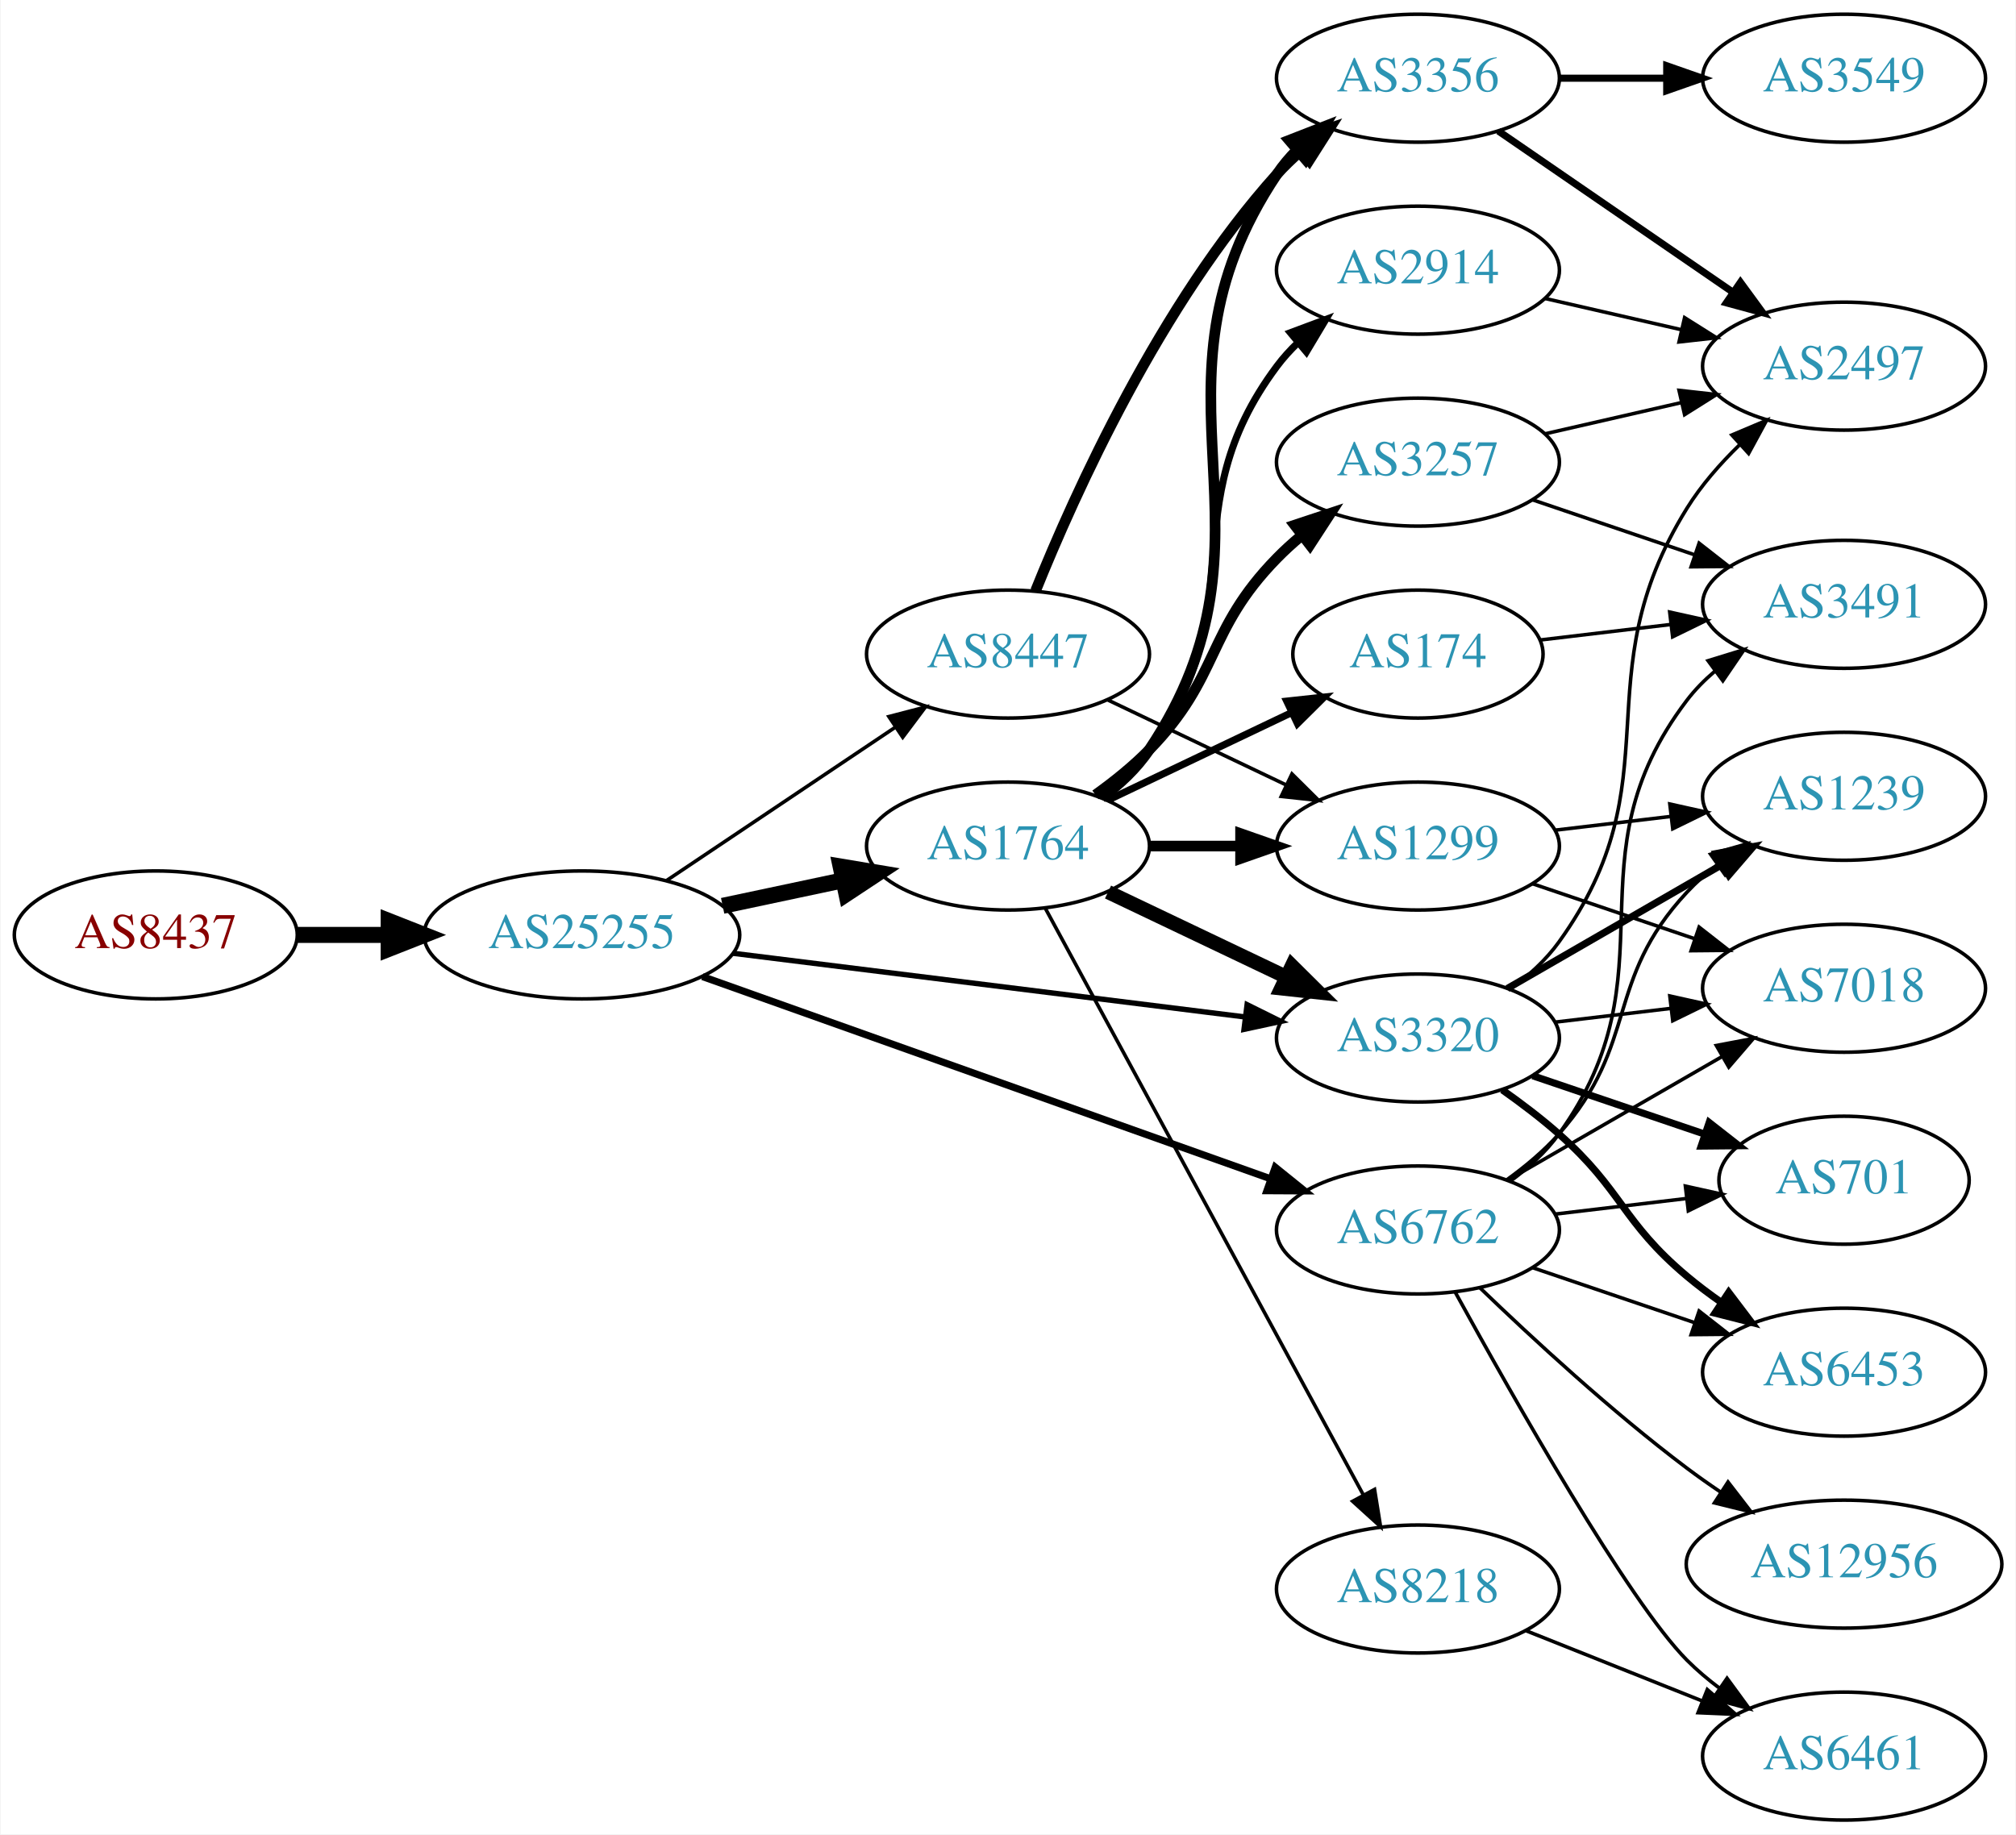
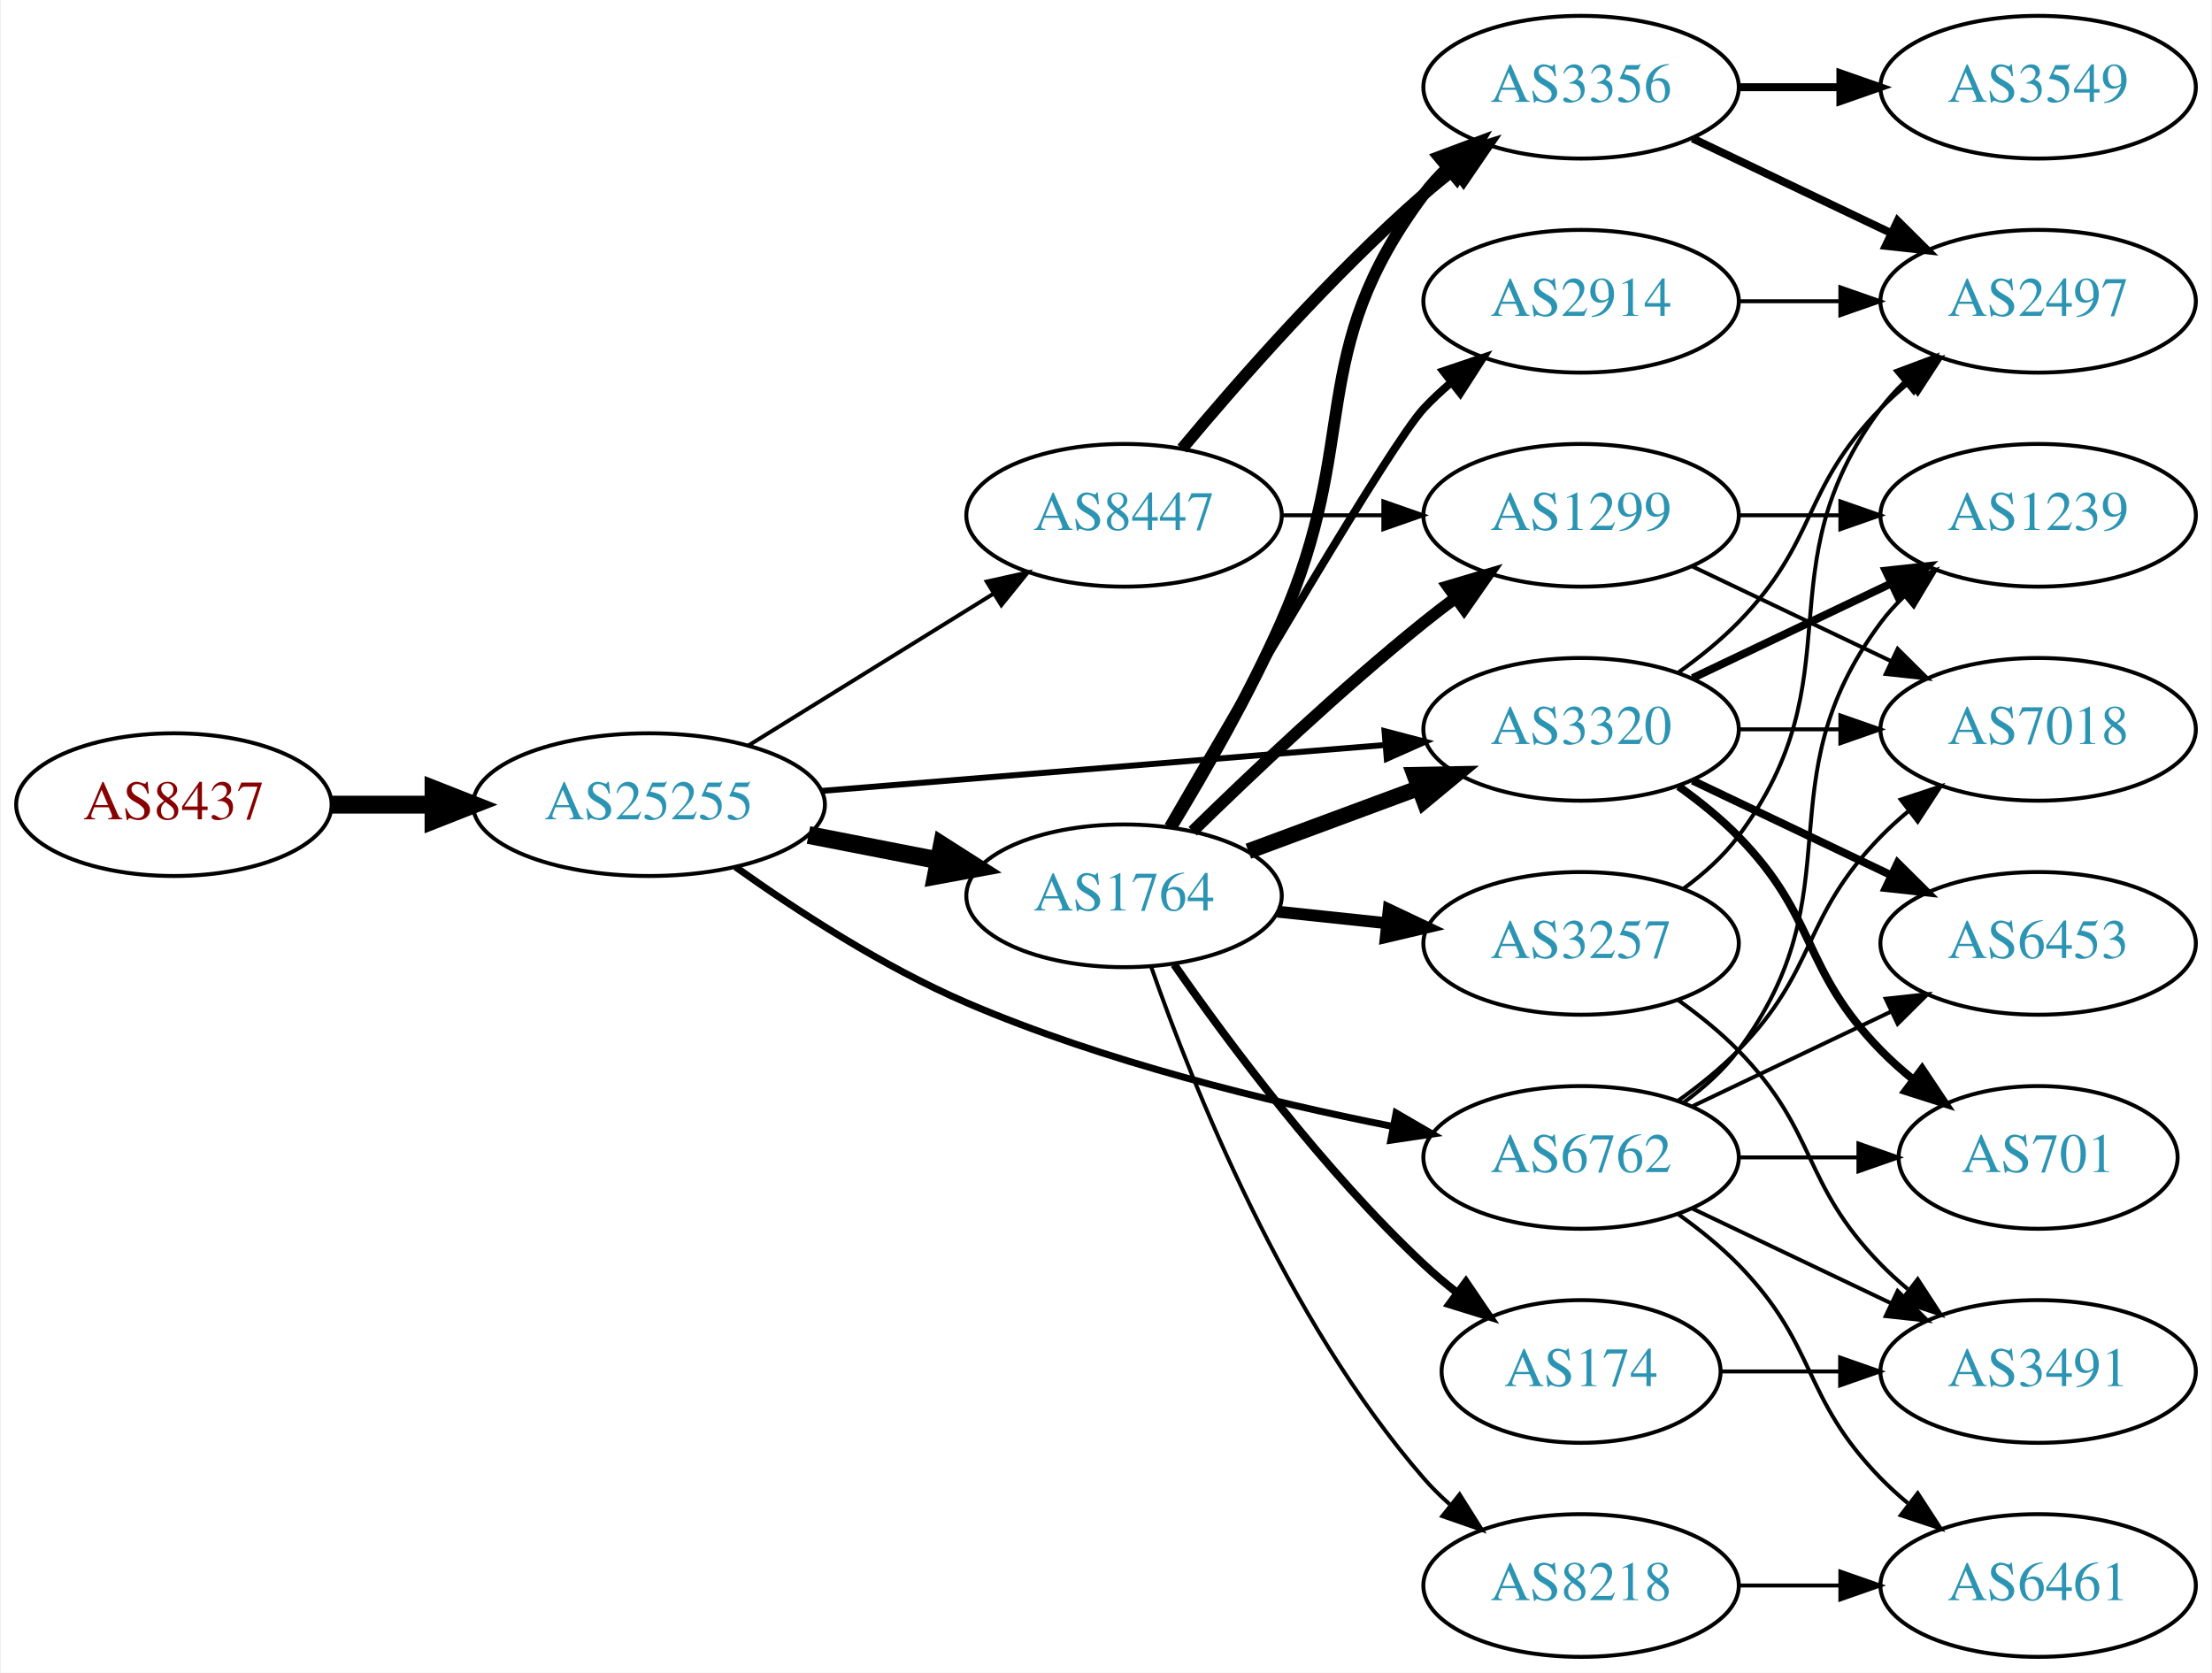
- <svg xmlns="http://www.w3.org/2000/svg" xmlns:xlink="http://www.w3.org/1999/xlink" width="567pt" height="516pt" viewBox="0.00 0.00 566.66 516.00">
-   <g id="graph0" class="graph" transform="scale(1 1) rotate(0) translate(4 512)">
-     <polygon fill="white" stroke="none" points="-4,4 -4,-512 562.663,-512 562.663,4 -4,4" />
+ <svg xmlns="http://www.w3.org/2000/svg" xmlns:xlink="http://www.w3.org/1999/xlink" width="558pt" height="422pt" viewBox="0.00 0.00 557.56 422.00">
+   <g id="graph0" class="graph" transform="scale(1 1) rotate(0) translate(4 418)">
+     <polygon fill="white" stroke="none" points="-4,4 -4,-418 553.564,-418 553.564,4 -4,4" />
    <g id="node1" class="node">
      <g id="a_node1">
        <a xlink:href="/asn/8437" xlink:title="AS8437 ~ Hutchison Drei Austria GmbH [AT]">
-           <ellipse fill="#ffffff" stroke="black" cx="39.647" cy="-249" rx="39.794" ry="18" />
-           <text text-anchor="middle" x="39.647" y="-245.3" font-family="Times,serif" font-size="14.00" fill="#880000">AS8437</text>
+           <ellipse fill="#ffffff" stroke="black" cx="39.647" cy="-215" rx="39.794" ry="18" />
+           <text text-anchor="middle" x="39.647" y="-211.3" font-family="Times,serif" font-size="14.00" fill="#880000">AS8437</text>
        </a>
      </g>
    </g>
    <g id="node2" class="node">
      <g id="a_node2">
        <a xlink:href="/asn/25255" xlink:title="AS25255 ~ ==&gt; TELE2 AUSTRIA &lt;== [AT]">
-           <ellipse fill="#ffffff" stroke="black" cx="159.489" cy="-249" rx="44.393" ry="18" />
-           <text text-anchor="middle" x="159.489" y="-245.3" font-family="Times,serif" font-size="14.00" fill="#2c94b3">AS25255</text>
+           <ellipse fill="#ffffff" stroke="black" cx="159.489" cy="-215" rx="44.393" ry="18" />
+           <text text-anchor="middle" x="159.489" y="-211.3" font-family="Times,serif" font-size="14.00" fill="#2c94b3">AS25255</text>
        </a>
      </g>
    </g>
    <g id="edge1" class="edge">
-       <path fill="none" stroke="black" stroke-width="4.5" d="M79.559,-249C87.662,-249 96.337,-249 104.863,-249" />
-       <polygon fill="black" stroke="black" stroke-width="4.5" points="105.141,-252.938 115.141,-249 105.141,-245.063 105.141,-252.938" />
+       <path fill="none" stroke="black" stroke-width="4.5" d="M79.559,-215C87.662,-215 96.337,-215 104.863,-215" />
+       <polygon fill="black" stroke="black" stroke-width="4.5" points="105.141,-218.938 115.141,-215 105.141,-211.063 105.141,-218.938" />
    </g>
    <g id="node3" class="node">
      <g id="a_node3">
-         <a xlink:href="/asn/1764" xlink:title="AS1764 ~ NEXTLAYER-AS [AT]">
-           <ellipse fill="#ffffff" stroke="black" cx="279.332" cy="-274" rx="39.794" ry="18" />
-           <text text-anchor="middle" x="279.332" y="-270.3" font-family="Times,serif" font-size="14.00" fill="#2c94b3">AS1764</text>
+         <a xlink:href="/asn/3320" xlink:title="AS3320 ~ DTAG [DE]">
+           <ellipse fill="#ffffff" stroke="black" cx="394.625" cy="-234" rx="39.794" ry="18" />
+           <text text-anchor="middle" x="394.625" y="-230.3" font-family="Times,serif" font-size="14.00" fill="#2c94b3">AS3320</text>
        </a>
      </g>
    </g>
    <g id="edge2" class="edge">
-       <path fill="none" stroke="black" stroke-width="4.5" d="M199.075,-257.186C209.868,-259.476 221.697,-261.985 232.849,-264.351" />
-       <polygon fill="black" stroke="black" stroke-width="4.5" points="232.251,-268.249 242.85,-266.473 233.885,-260.546 232.251,-268.249" />
+       <path fill="none" stroke="black" stroke-width="1.5" d="M202.979,-218.463C243.14,-221.736 303.332,-226.641 345.303,-230.062" />
+       <polygon fill="black" stroke="black" stroke-width="1.5" points="345.04,-233.552 355.292,-230.876 345.609,-226.575 345.04,-233.552" />
    </g>
    <g id="node4" class="node">
      <g id="a_node4">
-         <a xlink:href="/asn/6762" xlink:title="AS6762 ~ TELECOM ITALIA SPARKLE S.p.A. [IT]">
-           <ellipse fill="#ffffff" stroke="black" cx="394.625" cy="-166" rx="39.794" ry="18" />
-           <text text-anchor="middle" x="394.625" y="-162.3" font-family="Times,serif" font-size="14.00" fill="#2c94b3">AS6762</text>
+         <a xlink:href="/asn/8447" xlink:title="AS8447 ~ A1 Telekom Austria AG [AT]">
+           <ellipse fill="#ffffff" stroke="black" cx="279.332" cy="-288" rx="39.794" ry="18" />
+           <text text-anchor="middle" x="279.332" y="-284.3" font-family="Times,serif" font-size="14.00" fill="#2c94b3">AS8447</text>
        </a>
      </g>
    </g>
    <g id="edge3" class="edge">
-       <path fill="none" stroke="black" stroke-width="2" d="M193.397,-237.284C235.377,-222.339 307.953,-196.501 353.237,-180.378" />
-       <polygon fill="black" stroke="black" stroke-width="2" points="354.495,-183.646 362.742,-176.995 352.147,-177.051 354.495,-183.646" />
+       <path fill="none" stroke="black" d="M184.621,-229.949C202.489,-241.018 227.008,-256.206 246.484,-268.271" />
+       <polygon fill="black" stroke="black" points="244.691,-271.278 255.035,-273.569 248.378,-265.327 244.691,-271.278" />
    </g>
    <g id="node5" class="node">
      <g id="a_node5">
-         <a xlink:href="/asn/3320" xlink:title="AS3320 ~ DTAG [DE]">
-           <ellipse fill="#ffffff" stroke="black" cx="394.625" cy="-220" rx="39.794" ry="18" />
-           <text text-anchor="middle" x="394.625" y="-216.3" font-family="Times,serif" font-size="14.00" fill="#2c94b3">AS3320</text>
+         <a xlink:href="/asn/1764" xlink:title="AS1764 ~ NEXTLAYER-AS [AT]">
+           <ellipse fill="#ffffff" stroke="black" cx="279.332" cy="-192" rx="39.794" ry="18" />
+           <text text-anchor="middle" x="279.332" y="-188.3" font-family="Times,serif" font-size="14.00" fill="#2c94b3">AS1764</text>
        </a>
      </g>
    </g>
    <g id="edge4" class="edge">
-       <path fill="none" stroke="black" stroke-width="1.5" d="M201.9,-243.849C242.274,-238.827 303.618,-231.196 345.993,-225.925" />
-       <polygon fill="black" stroke="black" stroke-width="1.5" points="346.574,-229.38 356.065,-224.672 345.71,-222.433 346.574,-229.38" />
+       <path fill="none" stroke="black" stroke-width="4.5" d="M199.729,-207.341C210.181,-205.301 221.567,-203.079 232.345,-200.975" />
+       <polygon fill="black" stroke="black" stroke-width="4.5" points="233.382,-204.785 242.442,-199.005 231.873,-197.056 233.382,-204.785" />
    </g>
    <g id="node6" class="node">
      <g id="a_node6">
-         <a xlink:href="/asn/8447" xlink:title="AS8447 ~ A1 Telekom Austria AG [AT]">
-           <ellipse fill="#ffffff" stroke="black" cx="279.332" cy="-328" rx="39.794" ry="18" />
-           <text text-anchor="middle" x="279.332" y="-324.3" font-family="Times,serif" font-size="14.00" fill="#2c94b3">AS8447</text>
+         <a xlink:href="/asn/6762" xlink:title="AS6762 ~ TELECOM ITALIA SPARKLE S.p.A. [IT]">
+           <ellipse fill="#ffffff" stroke="black" cx="394.625" cy="-126" rx="39.794" ry="18" />
+           <text text-anchor="middle" x="394.625" y="-122.3" font-family="Times,serif" font-size="14.00" fill="#2c94b3">AS6762</text>
        </a>
      </g>
    </g>
    <g id="edge5" class="edge">
-       <path fill="none" stroke="black" d="M183.21,-264.232C201.504,-276.496 227.399,-293.856 247.553,-307.366" />
-       <polygon fill="black" stroke="black" points="245.825,-310.421 256.08,-313.083 249.722,-304.607 245.825,-310.421" />
-     </g>
-     <g id="edge12" class="edge">
-       <path fill="none" stroke="black" stroke-width="4" d="M307.468,-261.066C322.462,-253.919 341.283,-244.948 357.506,-237.215" />
-       <polygon fill="black" stroke="black" stroke-width="4" points="359.188,-240.291 366.71,-232.829 356.177,-233.972 359.188,-240.291" />
+       <path fill="none" stroke="black" stroke-width="1.75" d="M181.322,-199.273C196.733,-188.296 218.619,-174.047 239.685,-165 274.28,-150.143 315.772,-140.039 346.958,-133.844" />
+       <polygon fill="black" stroke="black" stroke-width="1.75" points="347.954,-137.217 357.114,-131.892 346.633,-130.343 347.954,-137.217" />
    </g>
    <g id="node7" class="node">
      <g id="a_node7">
-         <a xlink:href="/asn/174" xlink:title="AS174 ~ Cogent Communications [US]">
-           <ellipse fill="#ffffff" stroke="black" cx="394.625" cy="-328" rx="35.194" ry="18" />
-           <text text-anchor="middle" x="394.625" y="-324.3" font-family="Times,serif" font-size="14.00" fill="#2c94b3">AS174</text>
+         <a xlink:href="/asn/6453" xlink:title="AS6453 ~ TATA COMMUNICATIONS (AMERICA) INC [US]">
+           <ellipse fill="#ffffff" stroke="black" cx="509.918" cy="-180" rx="39.794" ry="18" />
+           <text text-anchor="middle" x="509.918" y="-176.3" font-family="Times,serif" font-size="14.00" fill="#2c94b3">AS6453</text>
        </a>
      </g>
    </g>
    <g id="edge6" class="edge">
-       <path fill="none" stroke="black" stroke-width="2" d="M307.468,-286.934C322.9,-294.29 342.385,-303.577 358.92,-311.459" />
-       <polygon fill="black" stroke="black" stroke-width="2" points="357.729,-314.768 368.262,-315.911 360.741,-308.449 357.729,-314.768" />
+       <path fill="none" stroke="black" stroke-width="2" d="M422.761,-221.066C437.755,-213.919 456.576,-204.948 472.799,-197.215" />
+       <polygon fill="black" stroke="black" stroke-width="2" points="474.481,-200.291 482.002,-192.829 471.469,-193.972 474.481,-200.291" />
    </g>
    <g id="node8" class="node">
      <g id="a_node8">
-         <a xlink:href="/asn/8218" xlink:title="AS8218 ~ legacy Neotelecoms [FR]">
-           <ellipse fill="#ffffff" stroke="black" cx="394.625" cy="-65" rx="39.794" ry="18" />
-           <text text-anchor="middle" x="394.625" y="-61.3" font-family="Times,serif" font-size="14.00" fill="#2c94b3">AS8218</text>
+         <a xlink:href="/asn/2497" xlink:title="AS2497 ~ Internet Initiative Japan Inc. [JP]">
+           <ellipse fill="#ffffff" stroke="black" cx="509.918" cy="-342" rx="39.794" ry="18" />
+           <text text-anchor="middle" x="509.918" y="-338.3" font-family="Times,serif" font-size="14.00" fill="#2c94b3">AS2497</text>
        </a>
      </g>
    </g>
    <g id="edge7" class="edge">
-       <path fill="none" stroke="black" d="M289.796,-256.54C309.664,-219.888 355.817,-134.746 379.319,-91.39" />
-       <polygon fill="black" stroke="black" points="382.419,-93.016 384.107,-82.557 376.265,-89.68 382.419,-93.016" />
+       <path fill="none" stroke="black" d="M419.219,-248.389C424.475,-252.148 429.806,-256.437 434.271,-261 454.443,-281.617 450.099,-294.383 470.271,-315 472.364,-317.139 474.647,-319.218 477.024,-321.21" />
+       <polygon fill="black" stroke="black" points="475.267,-324.275 485.323,-327.611 479.542,-318.732 475.267,-324.275" />
    </g>
    <g id="node9" class="node">
      <g id="a_node9">
-         <a xlink:href="/asn/3356" xlink:title="AS3356 ~ Level 3 Parent, LLC [US]">
-           <ellipse fill="#ffffff" stroke="black" cx="394.625" cy="-490" rx="39.794" ry="18" />
-           <text text-anchor="middle" x="394.625" y="-486.3" font-family="Times,serif" font-size="14.00" fill="#2c94b3">AS3356</text>
+         <a xlink:href="/asn/7018" xlink:title="AS7018 ~ AT&amp;T Services, Inc. [US]">
+           <ellipse fill="#ffffff" stroke="black" cx="509.918" cy="-234" rx="39.794" ry="18" />
+           <text text-anchor="middle" x="509.918" y="-230.3" font-family="Times,serif" font-size="14.00" fill="#2c94b3">AS7018</text>
        </a>
      </g>
    </g>
    <g id="edge8" class="edge">
-       <path fill="none" stroke="black" stroke-width="3" d="M305.651,-287.607C310.707,-291.351 315.518,-295.831 318.978,-301 360.003,-362.294 313.954,-401.706 354.978,-463 356.6,-465.423 358.519,-467.695 360.621,-469.81" />
-       <polygon fill="black" stroke="black" stroke-width="3" points="358.434,-472.546 368.306,-476.393 362.988,-467.229 358.434,-472.546" />
+       <path fill="none" stroke="black" d="M434.297,-234C442.5,-234 451.264,-234 459.796,-234" />
+       <polygon fill="black" stroke="black" points="460.035,-237.5 470.035,-234 460.035,-230.5 460.035,-237.5" />
    </g>
    <g id="node10" class="node">
      <g id="a_node10">
-         <a xlink:href="/asn/3257" xlink:title="AS3257 ~ GTT [DE]">
-           <ellipse fill="#ffffff" stroke="black" cx="394.625" cy="-382" rx="39.794" ry="18" />
-           <text text-anchor="middle" x="394.625" y="-378.3" font-family="Times,serif" font-size="14.00" fill="#2c94b3">AS3257</text>
+         <a xlink:href="/asn/701" xlink:title="AS701 ~ UUNET [US]">
+           <ellipse fill="#ffffff" stroke="black" cx="509.918" cy="-126" rx="35.194" ry="18" />
+           <text text-anchor="middle" x="509.918" y="-122.3" font-family="Times,serif" font-size="14.00" fill="#2c94b3">AS701</text>
        </a>
      </g>
    </g>
    <g id="edge9" class="edge">
-       <path fill="none" stroke="black" stroke-width="3" d="M303.926,-288.389C309.182,-292.148 314.513,-296.437 318.978,-301 339.151,-321.617 334.806,-334.383 354.978,-355 357.071,-357.139 359.354,-359.218 361.731,-361.21" />
-       <polygon fill="black" stroke="black" stroke-width="3" points="359.974,-364.275 370.031,-367.611 364.249,-358.732 359.974,-364.275" />
+       <path fill="none" stroke="black" stroke-width="2" d="M419.219,-219.611C424.475,-215.852 429.806,-211.563 434.271,-207 454.443,-186.383 450.099,-173.617 470.271,-153 472.75,-150.466 475.497,-148.017 478.349,-145.696" />
+       <polygon fill="black" stroke="black" stroke-width="2" points="480.652,-148.343 486.535,-139.532 476.441,-142.752 480.652,-148.343" />
    </g>
    <g id="node11" class="node">
      <g id="a_node11">
-         <a xlink:href="/asn/1299" xlink:title="AS1299 ~ Telia Carrier [EU]">
-           <ellipse fill="#ffffff" stroke="black" cx="394.625" cy="-274" rx="39.794" ry="18" />
-           <text text-anchor="middle" x="394.625" y="-270.3" font-family="Times,serif" font-size="14.00" fill="#2c94b3">AS1299</text>
+         <a xlink:href="/asn/1239" xlink:title="AS1239 ~ Sprint [US]">
+           <ellipse fill="#ffffff" stroke="black" cx="509.918" cy="-288" rx="39.794" ry="18" />
+           <text text-anchor="middle" x="509.918" y="-284.3" font-family="Times,serif" font-size="14.00" fill="#2c94b3">AS1239</text>
        </a>
      </g>
    </g>
    <g id="edge10" class="edge">
-       <path fill="none" stroke="black" stroke-width="3" d="M319.004,-274C327.207,-274 335.971,-274 344.503,-274" />
-       <polygon fill="black" stroke="black" stroke-width="3" points="344.742,-277.5 354.742,-274 344.742,-270.5 344.742,-277.5" />
+       <path fill="none" stroke="black" stroke-width="2" d="M422.761,-246.934C437.755,-254.081 456.576,-263.052 472.799,-270.785" />
+       <polygon fill="black" stroke="black" stroke-width="2" points="471.469,-274.028 482.002,-275.171 474.481,-267.709 471.469,-274.028" />
    </g>
    <g id="node12" class="node">
      <g id="a_node12">
-         <a xlink:href="/asn/2914" xlink:title="AS2914 ~ NTT America, Inc. [US]">
-           <ellipse fill="#ffffff" stroke="black" cx="394.625" cy="-436" rx="39.794" ry="18" />
-           <text text-anchor="middle" x="394.625" y="-432.3" font-family="Times,serif" font-size="14.00" fill="#2c94b3">AS2914</text>
+         <a xlink:href="/asn/3356" xlink:title="AS3356 ~ Level 3 Parent, LLC [US]">
+           <ellipse fill="#ffffff" stroke="black" cx="394.625" cy="-396" rx="39.794" ry="18" />
+           <text text-anchor="middle" x="394.625" y="-392.3" font-family="Times,serif" font-size="14.00" fill="#2c94b3">AS3356</text>
        </a>
      </g>
    </g>
    <g id="edge11" class="edge">
-       <path fill="none" stroke="black" stroke-width="2" d="M305.262,-287.882C310.338,-291.611 315.256,-296.016 318.978,-301 349.249,-341.542 324.707,-368.458 354.978,-409 356.723,-411.336 358.73,-413.545 360.893,-415.617" />
-       <polygon fill="black" stroke="black" stroke-width="2" points="358.771,-418.405 368.694,-422.118 363.253,-413.027 358.771,-418.405" />
+       <path fill="none" stroke="black" stroke-width="3" d="M293.962,-304.817C308.244,-321.929 331.791,-348.745 354.978,-369 357.444,-371.154 360.082,-373.294 362.78,-375.372" />
+       <polygon fill="black" stroke="black" stroke-width="3" points="360.805,-378.264 370.934,-381.37 364.953,-372.625 360.805,-378.264" />
    </g>
    <g id="node13" class="node">
      <g id="a_node13">
-         <a xlink:href="/asn/6461" xlink:title="AS6461 ~ Zayo Bandwidth [US]">
-           <ellipse fill="#ffffff" stroke="black" cx="514.467" cy="-18" rx="39.794" ry="18" />
-           <text text-anchor="middle" x="514.467" y="-14.3" font-family="Times,serif" font-size="14.00" fill="#2c94b3">AS6461</text>
-         </a>
-       </g>
-     </g>
-     <g id="edge27" class="edge">
-       <path fill="none" stroke="black" d="M405.165,-148.406C421.324,-118.997 453.913,-61.454 470.271,-45 473.067,-42.188 476.209,-39.532 479.49,-37.064" />
-       <polygon fill="black" stroke="black" points="481.56,-39.889 487.814,-31.336 477.591,-34.122 481.56,-39.889" />
+         <a xlink:href="/asn/1299" xlink:title="AS1299 ~ Telia Carrier [EU]">
+           <ellipse fill="#ffffff" stroke="black" cx="394.625" cy="-288" rx="39.794" ry="18" />
+           <text text-anchor="middle" x="394.625" y="-284.3" font-family="Times,serif" font-size="14.00" fill="#2c94b3">AS1299</text>
+         </a>
+       </g>
+     </g>
+     <g id="edge12" class="edge">
+       <path fill="none" stroke="black" d="M319.004,-288C327.207,-288 335.971,-288 344.503,-288" />
+       <polygon fill="black" stroke="black" points="344.742,-291.5 354.742,-288 344.742,-284.5 344.742,-291.5" />
+     </g>
+     <g id="edge21" class="edge">
+       <path fill="none" stroke="black" stroke-width="4" d="M310.692,-203.255C323.899,-208.151 339.556,-213.956 353.689,-219.195" />
+       <polygon fill="black" stroke="black" stroke-width="4" points="352.587,-222.519 363.18,-222.714 355.021,-215.956 352.587,-222.519" />
+     </g>
+     <g id="edge20" class="edge">
+       <path fill="none" stroke="black" stroke-width="3" d="M291.289,-209.397C299.601,-223.073 310.93,-242.79 318.978,-261 339.432,-307.278 324.707,-328.458 354.978,-369 356.723,-371.336 358.73,-373.545 360.893,-375.617" />
+       <polygon fill="black" stroke="black" stroke-width="3" points="358.771,-378.405 368.694,-382.118 363.253,-373.027 358.771,-378.405" />
+     </g>
+     <g id="edge16" class="edge">
+       <path fill="none" stroke="black" stroke-width="3" d="M296.646,-208.297C311.392,-222.726 333.948,-244.065 354.978,-261 357.528,-263.053 360.225,-265.124 362.96,-267.157" />
+       <polygon fill="black" stroke="black" stroke-width="3" points="361.016,-270.071 371.173,-273.086 365.113,-264.395 361.016,-270.071" />
+     </g>
+     <g id="node15" class="node">
+       <g id="a_node15">
+         <a xlink:href="/asn/2914" xlink:title="AS2914 ~ NTT America, Inc. [US]">
+           <ellipse fill="#ffffff" stroke="black" cx="394.625" cy="-342" rx="39.794" ry="18" />
+           <text text-anchor="middle" x="394.625" y="-338.3" font-family="Times,serif" font-size="14.00" fill="#2c94b3">AS2914</text>
+         </a>
+       </g>
+     </g>
+     <g id="edge15" class="edge">
+       <path fill="none" stroke="black" stroke-width="2" d="M290.457,-209.579C308.889,-241.439 346.777,-306.254 354.978,-315 357.025,-317.183 359.275,-319.293 361.63,-321.307" />
+       <polygon fill="black" stroke="black" stroke-width="2" points="359.85,-324.358 369.888,-327.747 364.155,-318.837 359.85,-324.358" />
    </g>
    <g id="node16" class="node">
      <g id="a_node16">
-         <a xlink:href="/asn/7018" xlink:title="AS7018 ~ AT&amp;T Services, Inc. [US]">
-           <ellipse fill="#ffffff" stroke="black" cx="514.467" cy="-234" rx="39.794" ry="18" />
-           <text text-anchor="middle" x="514.467" y="-230.3" font-family="Times,serif" font-size="14.00" fill="#2c94b3">AS7018</text>
-         </a>
-       </g>
-     </g>
-     <g id="edge22" class="edge">
-       <path fill="none" stroke="black" d="M419.756,-179.925C437.195,-189.988 460.969,-203.707 480.207,-214.808" />
-       <polygon fill="black" stroke="black" points="478.552,-217.893 488.963,-219.86 482.051,-211.83 478.552,-217.893" />
+         <a xlink:href="/asn/174" xlink:title="AS174 ~ Cogent Communications [US]">
+           <ellipse fill="#ffffff" stroke="black" cx="394.625" cy="-72" rx="35.194" ry="18" />
+           <text text-anchor="middle" x="394.625" y="-68.3" font-family="Times,serif" font-size="14.00" fill="#2c94b3">AS174</text>
+         </a>
+       </g>
+     </g>
+     <g id="edge17" class="edge">
+       <path fill="none" stroke="black" stroke-width="2" d="M291.97,-174.659C305.657,-155.001 329.73,-122.621 354.978,-99 357.567,-96.578 360.386,-94.203 363.283,-91.928" />
+       <polygon fill="black" stroke="black" stroke-width="2" points="365.573,-94.588 371.529,-85.826 361.409,-88.961 365.573,-94.588" />
    </g>
    <g id="node17" class="node">
      <g id="a_node17">
-         <a xlink:href="/asn/6453" xlink:title="AS6453 ~ TATA COMMUNICATIONS (AMERICA) INC [US]">
-           <ellipse fill="#ffffff" stroke="black" cx="514.467" cy="-126" rx="39.794" ry="18" />
-           <text text-anchor="middle" x="514.467" y="-122.3" font-family="Times,serif" font-size="14.00" fill="#2c94b3">AS6453</text>
-         </a>
-       </g>
-     </g>
-     <g id="edge23" class="edge">
-       <path fill="none" stroke="black" d="M426.895,-155.386C440.878,-150.639 457.549,-144.981 472.511,-139.902" />
-       <polygon fill="black" stroke="black" points="473.706,-143.192 482.051,-136.664 471.456,-136.564 473.706,-143.192" />
+         <a xlink:href="/asn/8218" xlink:title="AS8218 ~ legacy Neotelecoms [FR]">
+           <ellipse fill="#ffffff" stroke="black" cx="394.625" cy="-18" rx="39.794" ry="18" />
+           <text text-anchor="middle" x="394.625" y="-14.3" font-family="Times,serif" font-size="14.00" fill="#2c94b3">AS8218</text>
+         </a>
+       </g>
+     </g>
+     <g id="edge18" class="edge">
+       <path fill="none" stroke="black" d="M286.19,-174.052C296.475,-144.576 320.057,-85.185 354.978,-45 356.941,-42.741 359.132,-40.577 361.445,-38.526" />
+       <polygon fill="black" stroke="black" points="363.98,-40.982 369.629,-32.019 359.623,-35.503 363.98,-40.982" />
    </g>
    <g id="node18" class="node">
      <g id="a_node18">
-         <a xlink:href="/asn/701" xlink:title="AS701 ~ UUNET [US]">
-           <ellipse fill="#ffffff" stroke="black" cx="514.467" cy="-180" rx="35.194" ry="18" />
-           <text text-anchor="middle" x="514.467" y="-176.3" font-family="Times,serif" font-size="14.00" fill="#2c94b3">AS701</text>
-         </a>
-       </g>
+         <a xlink:href="/asn/3257" xlink:title="AS3257 ~ GTT [DE]">
+           <ellipse fill="#ffffff" stroke="black" cx="394.625" cy="-180" rx="39.794" ry="18" />
+           <text text-anchor="middle" x="394.625" y="-176.3" font-family="Times,serif" font-size="14.00" fill="#2c94b3">AS3257</text>
+         </a>
+       </g>
+     </g>
+     <g id="edge19" class="edge">
+       <path fill="none" stroke="black" stroke-width="3" d="M318.057,-188.004C326.849,-187.073 336.328,-186.069 345.503,-185.097" />
+       <polygon fill="black" stroke="black" stroke-width="3" points="346.102,-188.553 355.678,-184.019 345.365,-181.592 346.102,-188.553" />
+     </g>
+     <g id="edge22" class="edge">
+       <path fill="none" stroke="black" d="M422.761,-138.934C437.755,-146.081 456.576,-155.052 472.799,-162.785" />
+       <polygon fill="black" stroke="black" points="471.469,-166.028 482.002,-167.171 474.481,-159.709 471.469,-166.028" />
+     </g>
+     <g id="edge23" class="edge">
+       <path fill="none" stroke="black" d="M419.219,-140.389C424.475,-144.148 429.806,-148.437 434.271,-153 454.443,-173.617 450.099,-186.383 470.271,-207 472.364,-209.139 474.647,-211.218 477.024,-213.21" />
+       <polygon fill="black" stroke="black" points="475.267,-216.275 485.323,-219.611 479.542,-210.732 475.267,-216.275" />
    </g>
    <g id="edge26" class="edge">
-       <path fill="none" stroke="black" d="M433.235,-170.468C444.905,-171.855 457.863,-173.394 469.903,-174.824" />
-       <polygon fill="black" stroke="black" points="469.847,-178.342 480.19,-176.047 470.673,-171.391 469.847,-178.342" />
+       <path fill="none" stroke="black" d="M434.297,-126C444.002,-126 454.493,-126 464.456,-126" />
+       <polygon fill="black" stroke="black" points="464.592,-129.5 474.592,-126 464.592,-122.5 464.592,-129.5" />
+     </g>
+     <g id="edge25" class="edge">
+       <path fill="none" stroke="black" d="M420.555,-139.882C425.631,-143.611 430.549,-148.016 434.271,-153 464.542,-193.542 440,-220.458 470.271,-261 472.016,-263.336 474.023,-265.545 476.186,-267.617" />
+       <polygon fill="black" stroke="black" points="474.064,-270.405 483.987,-274.118 478.546,-265.027 474.064,-270.405" />
    </g>
    <g id="node19" class="node">
      <g id="a_node19">
-         <a xlink:href="/asn/1239" xlink:title="AS1239 ~ Sprint [US]">
-           <ellipse fill="#ffffff" stroke="black" cx="514.467" cy="-288" rx="39.794" ry="18" />
-           <text text-anchor="middle" x="514.467" y="-284.3" font-family="Times,serif" font-size="14.00" fill="#2c94b3">AS1239</text>
-         </a>
-       </g>
-     </g>
-     <g id="edge25" class="edge">
-       <path fill="none" stroke="black" d="M419.561,-180.071C424.803,-183.842 430.043,-188.217 434.271,-193 456.921,-218.62 446.973,-235.968 470.271,-261 472.832,-263.751 475.733,-266.333 478.791,-268.726" />
-       <polygon fill="black" stroke="black" points="476.936,-271.701 487.125,-274.606 480.971,-265.981 476.936,-271.701" />
+         <a xlink:href="/asn/3491" xlink:title="AS3491 ~ PCCW Global, Inc. [US]">
+           <ellipse fill="#ffffff" stroke="black" cx="509.918" cy="-72" rx="39.794" ry="18" />
+           <text text-anchor="middle" x="509.918" y="-68.3" font-family="Times,serif" font-size="14.00" fill="#2c94b3">AS3491</text>
+         </a>
+       </g>
+     </g>
+     <g id="edge24" class="edge">
+       <path fill="none" stroke="black" d="M422.761,-113.066C437.755,-105.919 456.576,-96.948 472.799,-89.215" />
+       <polygon fill="black" stroke="black" points="474.481,-92.291 482.002,-84.829 471.469,-85.972 474.481,-92.291" />
    </g>
    <g id="node20" class="node">
      <g id="a_node20">
-         <a xlink:href="/asn/12956" xlink:title="AS12956 ~ TELXIUS [ES]">
-           <ellipse fill="#ffffff" stroke="black" cx="514.467" cy="-72" rx="44.393" ry="18" />
-           <text text-anchor="middle" x="514.467" y="-68.3" font-family="Times,serif" font-size="14.00" fill="#2c94b3">AS12956</text>
-         </a>
-       </g>
-     </g>
-     <g id="edge21" class="edge">
-       <path fill="none" stroke="black" d="M412.102,-149.691C426.77,-135.551 449.12,-114.914 470.271,-99 473.274,-96.74 476.471,-94.487 479.714,-92.299" />
-       <polygon fill="black" stroke="black" points="481.835,-95.095 488.306,-86.706 478.016,-89.229 481.835,-95.095" />
-     </g>
-     <g id="node21" class="node">
-       <g id="a_node21">
-         <a xlink:href="/asn/3491" xlink:title="AS3491 ~ PCCW Global, Inc. [US]">
-           <ellipse fill="#ffffff" stroke="black" cx="514.467" cy="-342" rx="39.794" ry="18" />
-           <text text-anchor="middle" x="514.467" y="-338.3" font-family="Times,serif" font-size="14.00" fill="#2c94b3">AS3491</text>
-         </a>
-       </g>
-     </g>
-     <g id="edge24" class="edge">
-       <path fill="none" stroke="black" d="M420.685,-179.787C425.754,-183.521 430.637,-187.952 434.271,-193 467.301,-238.881 436.078,-269.979 470.271,-315 472.544,-317.993 475.253,-320.737 478.191,-323.231" />
-       <polygon fill="black" stroke="black" points="476.231,-326.135 486.357,-329.251 480.385,-320.5 476.231,-326.135" />
+         <a xlink:href="/asn/6461" xlink:title="AS6461 ~ Zayo Bandwidth [US]">
+           <ellipse fill="#ffffff" stroke="black" cx="509.918" cy="-18" rx="39.794" ry="18" />
+           <text text-anchor="middle" x="509.918" y="-14.3" font-family="Times,serif" font-size="14.00" fill="#2c94b3">AS6461</text>
+         </a>
+       </g>
+     </g>
+     <g id="edge27" class="edge">
+       <path fill="none" stroke="black" d="M419.219,-111.611C424.475,-107.852 429.806,-103.563 434.271,-99 454.443,-78.383 450.099,-65.617 470.271,-45 472.364,-42.861 474.647,-40.782 477.024,-38.79" />
+       <polygon fill="black" stroke="black" points="479.542,-41.268 485.323,-32.389 475.267,-35.725 479.542,-41.268" />
+     </g>
+     <g id="edge13" class="edge">
+       <path fill="none" stroke="black" stroke-width="2" d="M422.761,-383.066C437.755,-375.919 456.576,-366.948 472.799,-359.215" />
+       <polygon fill="black" stroke="black" stroke-width="2" points="474.481,-362.291 482.002,-354.829 471.469,-355.972 474.481,-362.291" />
    </g>
    <g id="node14" class="node">
      <g id="a_node14">
-         <a xlink:href="/asn/2497" xlink:title="AS2497 ~ Internet Initiative Japan Inc. [JP]">
-           <ellipse fill="#ffffff" stroke="black" cx="514.467" cy="-409" rx="39.794" ry="18" />
-           <text text-anchor="middle" x="514.467" y="-405.3" font-family="Times,serif" font-size="14.00" fill="#2c94b3">AS2497</text>
-         </a>
-       </g>
-     </g>
-     <g id="edge16" class="edge">
-       <path fill="none" stroke="black" d="M420.685,-233.787C425.754,-237.521 430.637,-241.952 434.271,-247 467.301,-292.881 440.463,-320.963 470.271,-369 474.272,-375.448 479.586,-381.521 485.115,-386.894" />
-       <polygon fill="black" stroke="black" points="482.924,-389.632 492.684,-393.755 487.626,-384.446 482.924,-389.632" />
-     </g>
-     <g id="edge17" class="edge">
-       <path fill="none" stroke="black" d="M433.235,-224.468C443.546,-225.693 454.863,-227.038 465.663,-228.321" />
-       <polygon fill="black" stroke="black" points="465.467,-231.822 475.81,-229.526 466.293,-224.871 465.467,-231.822" />
-     </g>
-     <g id="edge18" class="edge">
-       <path fill="none" stroke="black" stroke-width="2" d="M418.351,-205.411C423.752,-201.6 429.365,-197.337 434.271,-193 452.191,-177.159 451.952,-168.377 470.271,-153 473.309,-150.45 476.607,-147.965 479.983,-145.601" />
-       <polygon fill="black" stroke="black" stroke-width="2" points="482.026,-148.446 488.426,-140.002 478.157,-142.612 482.026,-148.446" />
-     </g>
-     <g id="edge19" class="edge">
-       <path fill="none" stroke="black" stroke-width="2" d="M426.895,-209.386C441.661,-204.373 459.425,-198.344 475.008,-193.055" />
-       <polygon fill="black" stroke="black" stroke-width="2" points="476.535,-196.232 484.88,-189.704 474.285,-189.604 476.535,-196.232" />
-     </g>
-     <g id="edge20" class="edge">
-       <path fill="none" stroke="black" stroke-width="2" d="M419.756,-233.925C437.195,-243.988 460.969,-257.707 480.207,-268.808" />
-       <polygon fill="black" stroke="black" stroke-width="2" points="478.552,-271.893 488.963,-273.86 482.051,-265.83 478.552,-271.893" />
+         <a xlink:href="/asn/3549" xlink:title="AS3549 ~ Level 3 Parent, LLC [US]">
+           <ellipse fill="#ffffff" stroke="black" cx="509.918" cy="-396" rx="39.794" ry="18" />
+           <text text-anchor="middle" x="509.918" y="-392.3" font-family="Times,serif" font-size="14.00" fill="#2c94b3">AS3549</text>
+         </a>
+       </g>
+     </g>
+     <g id="edge14" class="edge">
+       <path fill="none" stroke="black" stroke-width="2" d="M434.297,-396C442.5,-396 451.264,-396 459.796,-396" />
+       <polygon fill="black" stroke="black" stroke-width="2" points="460.035,-399.5 470.035,-396 460.035,-392.5 460.035,-399.5" />
+     </g>
+     <g id="edge32" class="edge">
+       <path fill="none" stroke="black" d="M422.761,-275.066C437.755,-267.919 456.576,-258.948 472.799,-251.215" />
+       <polygon fill="black" stroke="black" points="474.481,-254.291 482.002,-246.829 471.469,-247.972 474.481,-254.291" />
+     </g>
+     <g id="edge33" class="edge">
+       <path fill="none" stroke="black" d="M434.297,-288C442.5,-288 451.264,-288 459.796,-288" />
+       <polygon fill="black" stroke="black" points="460.035,-291.5 470.035,-288 460.035,-284.5 460.035,-291.5" />
+     </g>
+     <g id="edge28" class="edge">
+       <path fill="none" stroke="black" d="M434.297,-342C442.5,-342 451.264,-342 459.796,-342" />
+       <polygon fill="black" stroke="black" points="460.035,-345.5 470.035,-342 460.035,-338.5 460.035,-345.5" />
+     </g>
+     <g id="edge34" class="edge">
+       <path fill="none" stroke="black" d="M429.924,-72C439.301,-72 449.651,-72 459.686,-72" />
+       <polygon fill="black" stroke="black" points="459.974,-75.5 469.974,-72 459.974,-68.5 459.974,-75.5" />
    </g>
    <g id="edge29" class="edge">
-       <path fill="none" stroke="black" stroke-width="3" d="M287.079,-345.787C298.13,-373.243 322.184,-426.578 354.978,-463 356.98,-465.224 359.199,-467.363 361.532,-469.397" />
-       <polygon fill="black" stroke="black" stroke-width="3" points="359.73,-472.433 369.751,-475.873 364.062,-466.935 359.73,-472.433" />
-     </g>
-     <g id="edge28" class="edge">
-       <path fill="none" stroke="black" d="M307.468,-315.066C322.462,-307.919 341.283,-298.948 357.506,-291.215" />
-       <polygon fill="black" stroke="black" points="359.188,-294.291 366.71,-286.829 356.177,-287.972 359.188,-294.291" />
-     </g>
-     <g id="edge35" class="edge">
-       <path fill="none" stroke="black" d="M429.078,-331.974C440.455,-333.326 453.4,-334.864 465.676,-336.322" />
-       <polygon fill="black" stroke="black" points="465.438,-339.819 475.781,-337.523 466.264,-332.867 465.438,-339.819" />
-     </g>
-     <g id="edge13" class="edge">
-       <path fill="none" stroke="black" d="M425.057,-53.261C439.961,-47.317 458.257,-40.02 474.331,-33.609" />
-       <polygon fill="black" stroke="black" points="476.009,-36.708 484.001,-29.752 473.416,-30.206 476.009,-36.708" />
-     </g>
-     <g id="edge14" class="edge">
-       <path fill="none" stroke="black" stroke-width="2" d="M417.239,-475.143C435.727,-462.435 462.541,-444.005 483.171,-429.825" />
-       <polygon fill="black" stroke="black" stroke-width="2" points="485.333,-432.586 491.591,-424.037 481.367,-426.817 485.333,-432.586" />
-     </g>
-     <g id="node15" class="node">
-       <g id="a_node15">
-         <a xlink:href="/asn/3549" xlink:title="AS3549 ~ Level 3 Parent, LLC [US]">
-           <ellipse fill="#ffffff" stroke="black" cx="514.467" cy="-490" rx="39.794" ry="18" />
-           <text text-anchor="middle" x="514.467" y="-486.3" font-family="Times,serif" font-size="14.00" fill="#2c94b3">AS3549</text>
-         </a>
-       </g>
-     </g>
-     <g id="edge15" class="edge">
-       <path fill="none" stroke="black" stroke-width="2" d="M434.537,-490C444.091,-490 454.44,-490 464.403,-490" />
-       <polygon fill="black" stroke="black" stroke-width="2" points="464.595,-493.5 474.595,-490 464.595,-486.5 464.595,-493.5" />
+       <path fill="none" stroke="black" d="M434.297,-18C442.5,-18 451.264,-18 459.796,-18" />
+       <polygon fill="black" stroke="black" points="460.035,-21.5 470.035,-18 460.035,-14.5 460.035,-21.5" />
    </g>
    <g id="edge30" class="edge">
-       <path fill="none" stroke="black" d="M430.344,-389.955C442.344,-392.704 455.965,-395.825 468.657,-398.733" />
-       <polygon fill="black" stroke="black" points="468.06,-402.187 478.589,-401.009 469.623,-395.364 468.06,-402.187" />
+       <path fill="none" stroke="black" d="M420.555,-193.882C425.631,-197.611 430.549,-202.016 434.271,-207 464.542,-247.542 440,-274.458 470.271,-315 472.016,-317.336 474.023,-319.545 476.186,-321.617" />
+       <polygon fill="black" stroke="black" points="474.064,-324.405 483.987,-328.118 478.546,-319.027 474.064,-324.405" />
    </g>
    <g id="edge31" class="edge">
-       <path fill="none" stroke="black" d="M426.895,-371.386C440.878,-366.639 457.549,-360.981 472.511,-355.902" />
-       <polygon fill="black" stroke="black" points="473.706,-359.192 482.051,-352.664 471.456,-352.564 473.706,-359.192" />
-     </g>
-     <g id="edge32" class="edge">
-       <path fill="none" stroke="black" d="M426.895,-263.386C440.878,-258.639 457.549,-252.981 472.511,-247.902" />
-       <polygon fill="black" stroke="black" points="473.706,-251.192 482.051,-244.664 471.456,-244.564 473.706,-251.192" />
-     </g>
-     <g id="edge33" class="edge">
-       <path fill="none" stroke="black" d="M433.235,-278.468C443.546,-279.693 454.863,-281.038 465.663,-282.321" />
-       <polygon fill="black" stroke="black" points="465.467,-285.822 475.81,-283.526 466.293,-278.871 465.467,-285.822" />
-     </g>
-     <g id="edge34" class="edge">
-       <path fill="none" stroke="black" d="M430.344,-428.045C442.344,-425.296 455.965,-422.175 468.657,-419.267" />
-       <polygon fill="black" stroke="black" points="469.623,-422.636 478.589,-416.991 468.06,-415.813 469.623,-422.636" />
+       <path fill="none" stroke="black" d="M419.219,-165.611C424.475,-161.852 429.806,-157.563 434.271,-153 454.443,-132.383 450.099,-119.617 470.271,-99 472.364,-96.861 474.647,-94.782 477.024,-92.79" />
+       <polygon fill="black" stroke="black" points="479.542,-95.268 485.323,-86.389 475.267,-89.725 479.542,-95.268" />
    </g>
  </g>
</svg>
